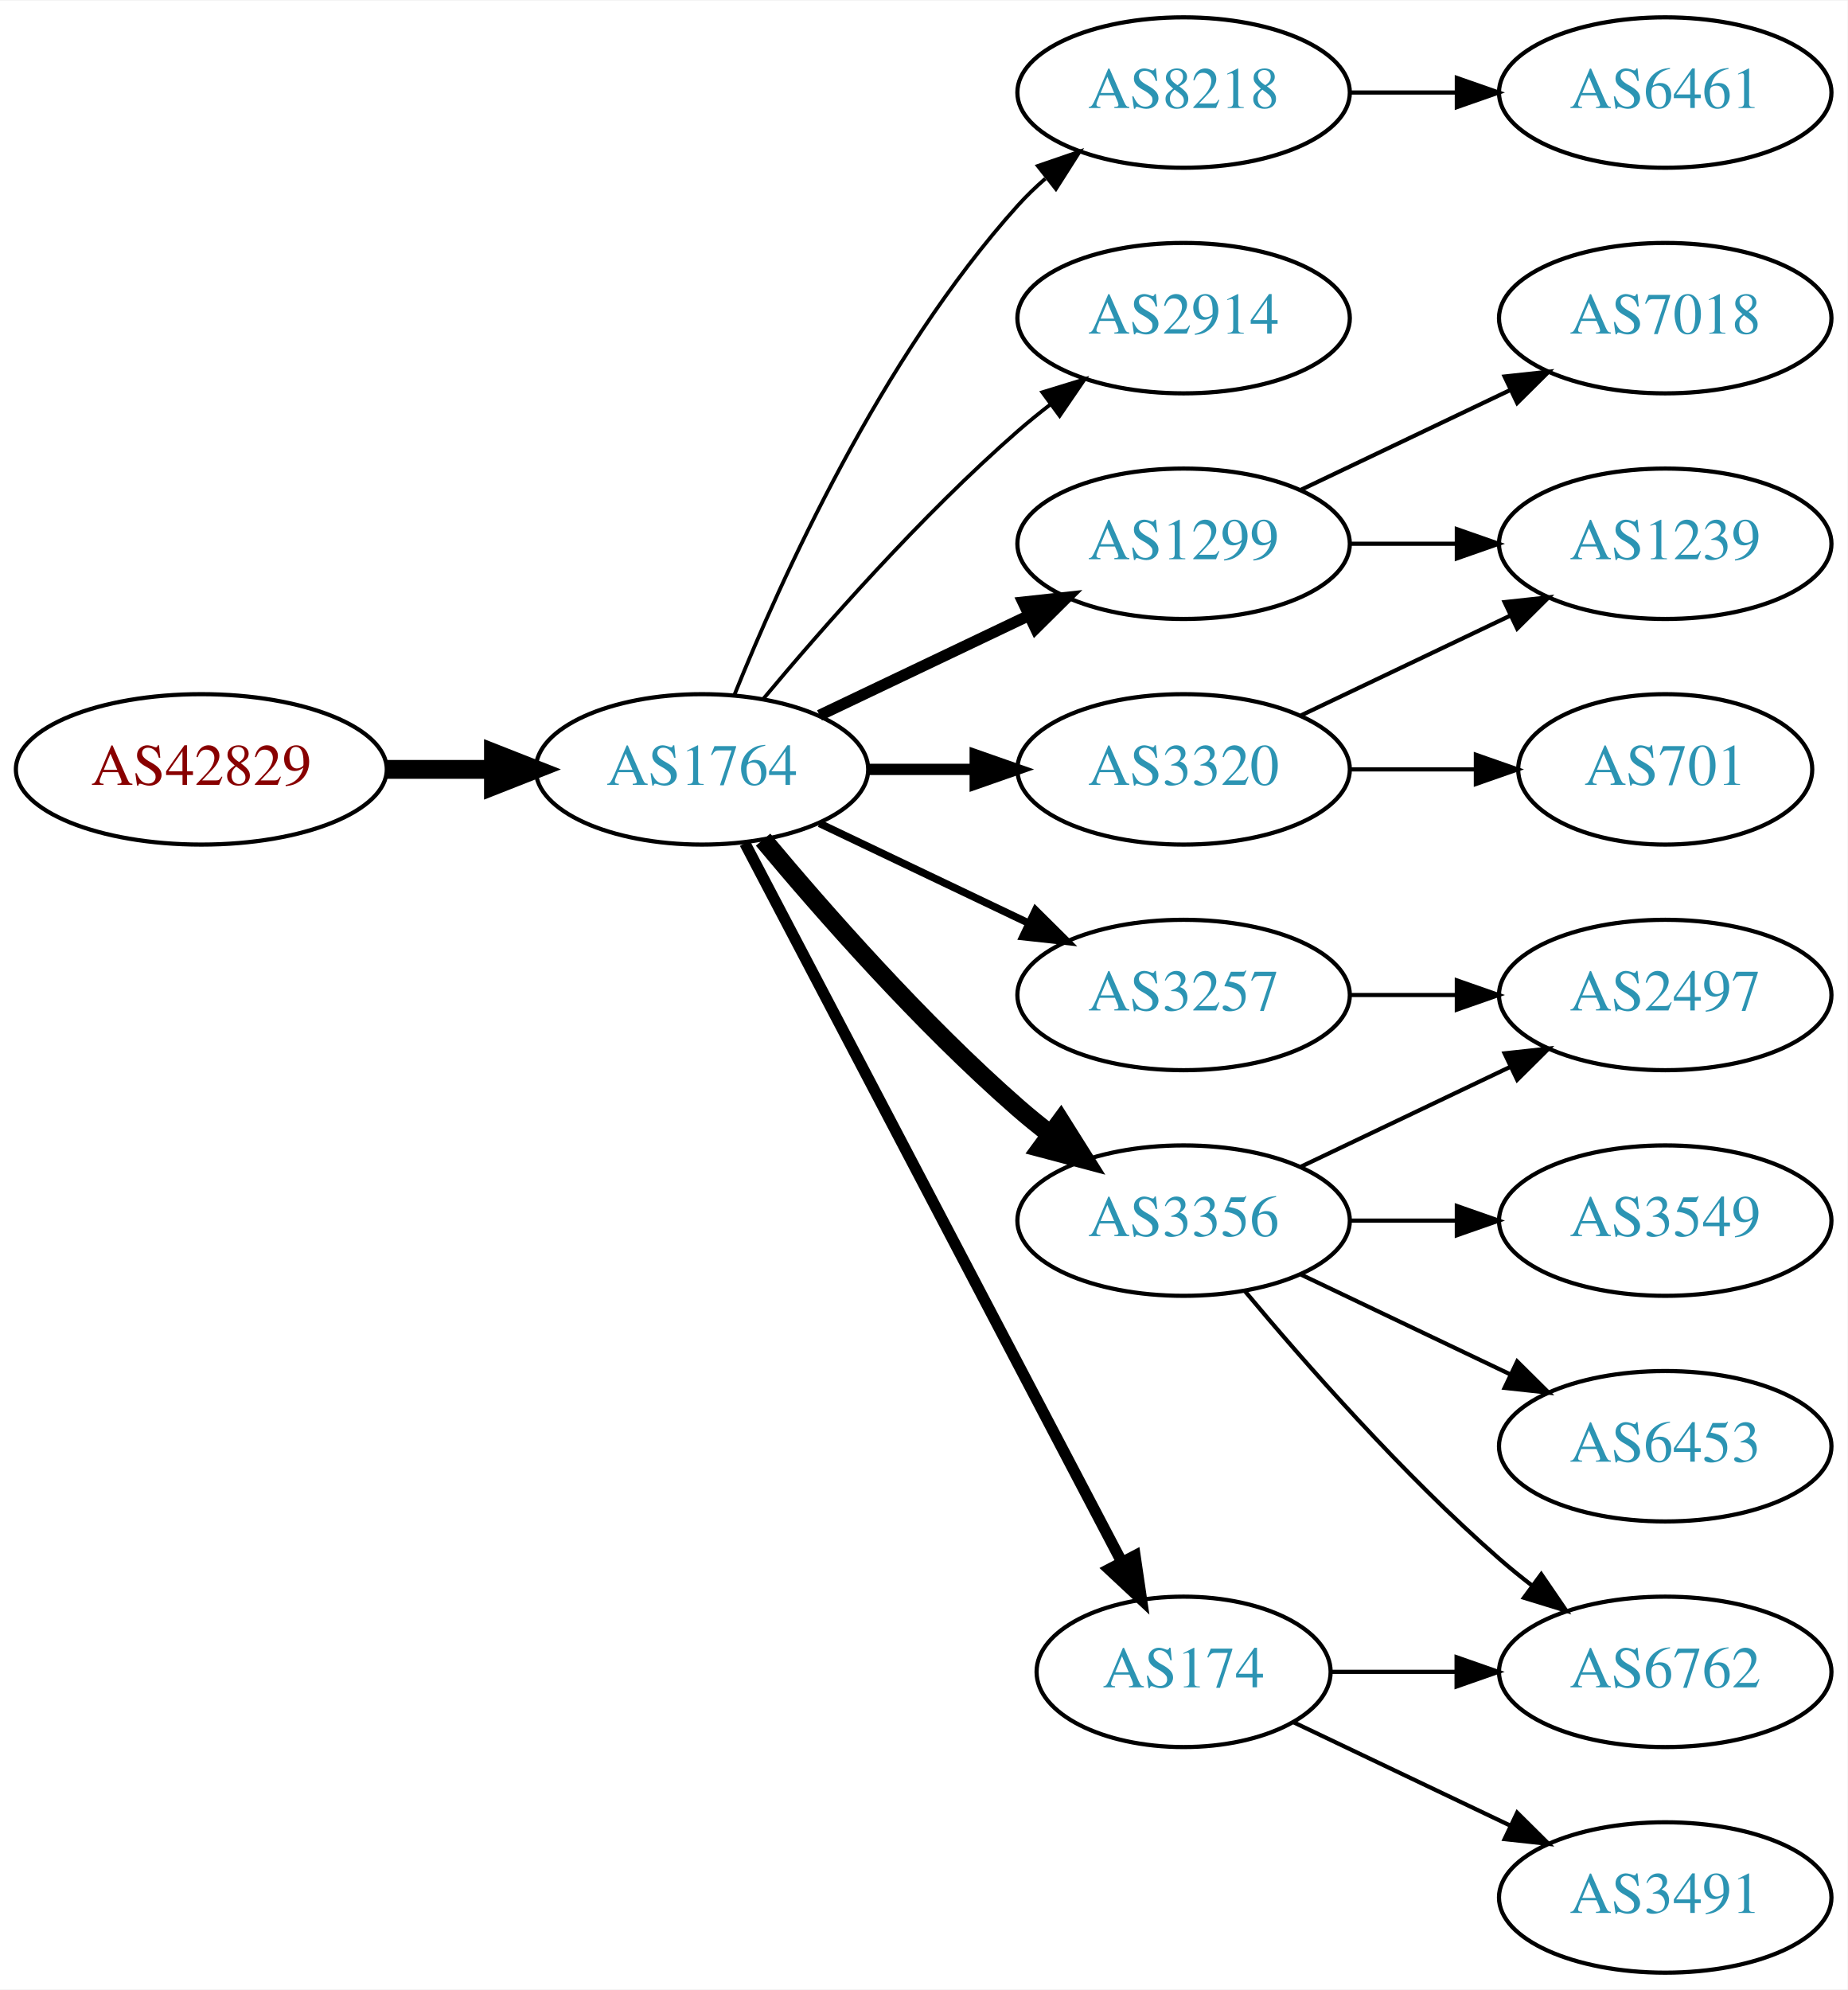
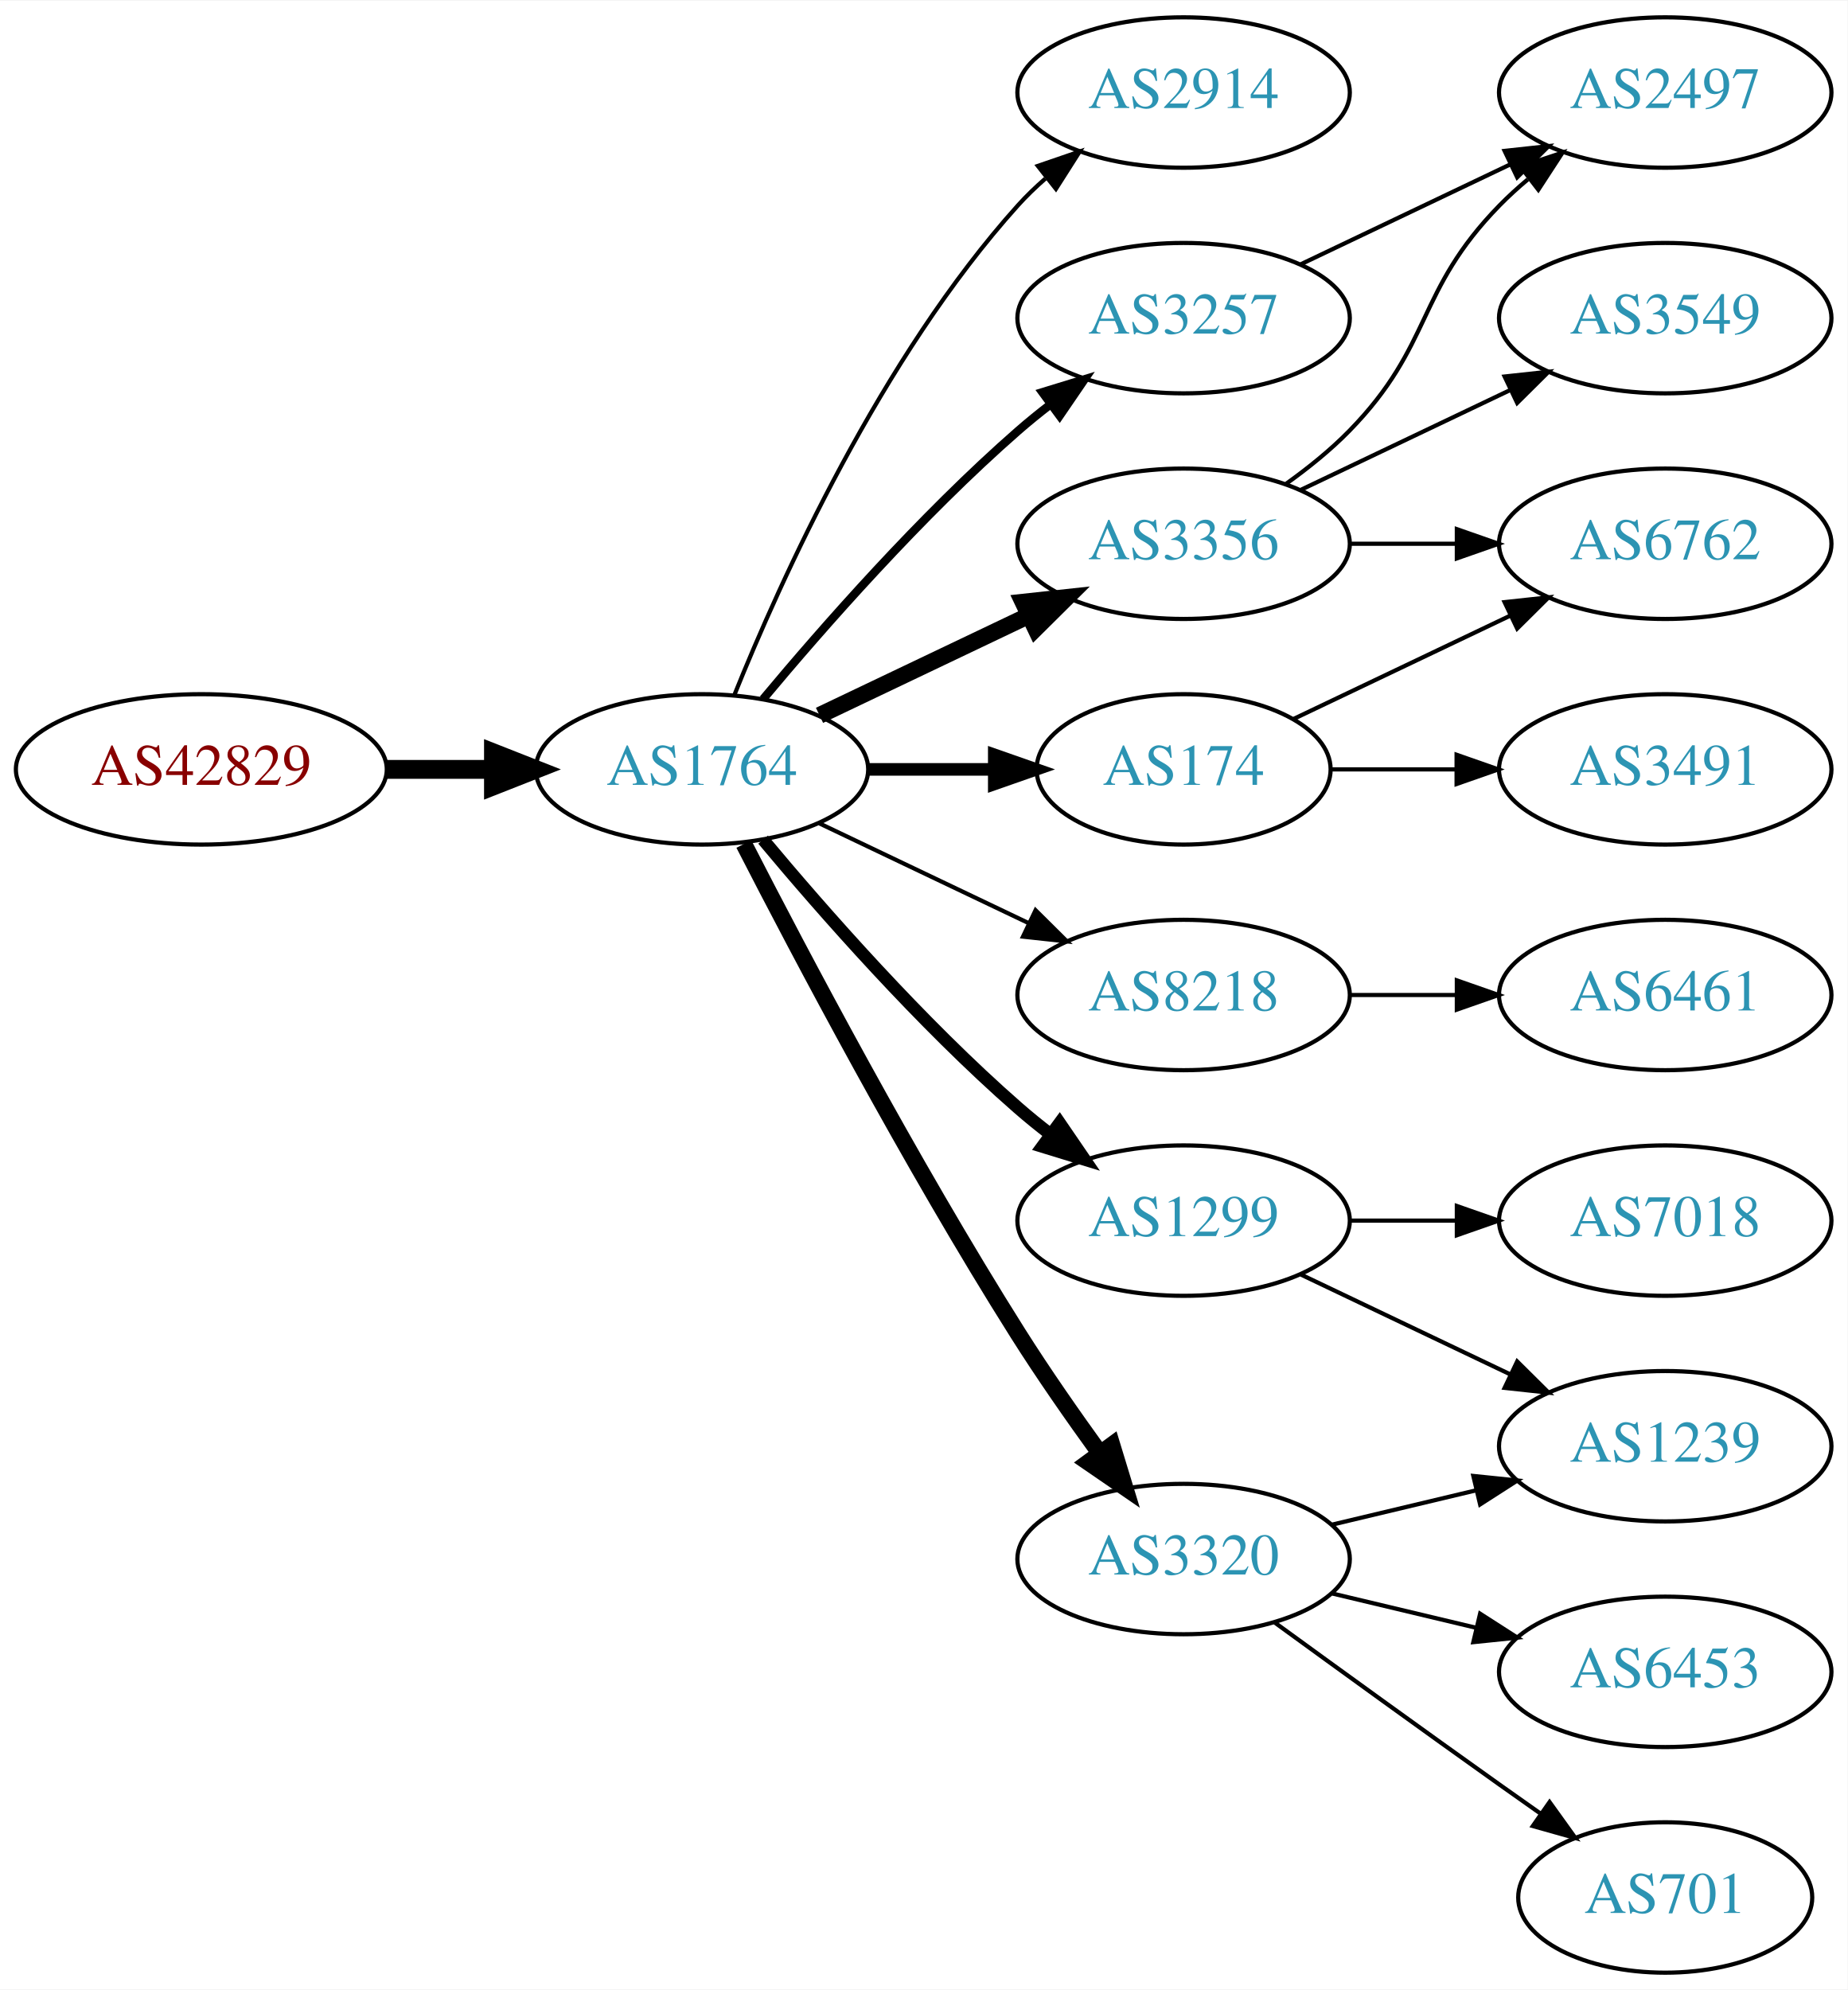
<svg xmlns="http://www.w3.org/2000/svg" xmlns:xlink="http://www.w3.org/1999/xlink" width="442pt" height="476pt" viewBox="0.00 0.00 442.27 476.00">
  <g id="graph0" class="graph" transform="scale(1 1) rotate(0) translate(4 472)">
    <polygon fill="white" stroke="none" points="-4,4 -4,-472 438.271,-472 438.271,4 -4,4" />
    <g id="node1" class="node">
      <g id="a_node1">
        <a xlink:href="/asn/42829" xlink:title="AS42829 ~ yelster digital gmbh [AT]">
          <ellipse fill="#ffffff" stroke="black" cx="44.196" cy="-288" rx="44.393" ry="18" />
          <text text-anchor="middle" x="44.196" y="-284.3" font-family="Times,serif" font-size="14.00" fill="#880000">AS42829</text>
        </a>
      </g>
    </g>
    <g id="node2" class="node">
      <g id="a_node2">
        <a xlink:href="/asn/1764" xlink:title="AS1764 ~ NEXTLAYER-AS [AT]">
          <ellipse fill="#ffffff" stroke="black" cx="164.039" cy="-288" rx="39.794" ry="18" />
          <text text-anchor="middle" x="164.039" y="-284.3" font-family="Times,serif" font-size="14.00" fill="#2c94b3">AS1764</text>
        </a>
      </g>
    </g>
    <g id="edge1" class="edge">
      <path fill="none" stroke="black" stroke-width="4.5" d="M88.407,-288C96.72,-288 105.482,-288 113.965,-288" />
      <polygon fill="black" stroke="black" stroke-width="4.5" points="114.123,-291.938 124.123,-288 114.123,-284.063 114.123,-291.938" />
    </g>
    <g id="node3" class="node">
      <g id="a_node3">
-         <a xlink:href="/asn/8218" xlink:title="AS8218 ~ legacy Neotelecoms [FR]">
+         <a xlink:href="/asn/2914" xlink:title="AS2914 ~ NTT America, Inc. [US]">
          <ellipse fill="#ffffff" stroke="black" cx="279.332" cy="-450" rx="39.794" ry="18" />
-           <text text-anchor="middle" x="279.332" y="-446.3" font-family="Times,serif" font-size="14.00" fill="#2c94b3">AS8218</text>
+           <text text-anchor="middle" x="279.332" y="-446.3" font-family="Times,serif" font-size="14.00" fill="#2c94b3">AS2914</text>
        </a>
      </g>
    </g>
    <g id="edge2" class="edge">
-       <path fill="none" stroke="black" stroke-width="0.9" d="M171.786,-305.787C182.837,-333.243 206.891,-386.578 239.685,-423 241.688,-425.224 243.906,-427.363 246.239,-429.397" />
-       <polygon fill="black" stroke="black" stroke-width="0.9" points="244.437,-432.433 254.458,-435.873 248.769,-426.935 244.437,-432.433" />
+       <path fill="none" stroke="black" d="M171.786,-305.787C182.837,-333.243 206.891,-386.578 239.685,-423 241.688,-425.224 243.906,-427.363 246.239,-429.397" />
+       <polygon fill="black" stroke="black" points="244.437,-432.433 254.458,-435.873 248.769,-426.935 244.437,-432.433" />
    </g>
    <g id="node4" class="node">
      <g id="a_node4">
-         <a xlink:href="/asn/2914" xlink:title="AS2914 ~ NTT America, Inc. [US]">
+         <a xlink:href="/asn/3257" xlink:title="AS3257 ~ GTT [DE]">
          <ellipse fill="#ffffff" stroke="black" cx="279.332" cy="-396" rx="39.794" ry="18" />
-           <text text-anchor="middle" x="279.332" y="-392.3" font-family="Times,serif" font-size="14.00" fill="#2c94b3">AS2914</text>
+           <text text-anchor="middle" x="279.332" y="-392.3" font-family="Times,serif" font-size="14.00" fill="#2c94b3">AS3257</text>
        </a>
      </g>
    </g>
    <g id="edge3" class="edge">
-       <path fill="none" stroke="black" stroke-width="0.9" d="M178.669,-304.817C192.951,-321.929 216.498,-348.745 239.685,-369 242.151,-371.154 244.789,-373.294 247.487,-375.372" />
-       <polygon fill="black" stroke="black" stroke-width="0.9" points="245.512,-378.264 255.641,-381.37 249.66,-372.625 245.512,-378.264" />
+       <path fill="none" stroke="black" stroke-width="2" d="M178.669,-304.817C192.951,-321.929 216.498,-348.745 239.685,-369 242.151,-371.154 244.789,-373.294 247.487,-375.372" />
+       <polygon fill="black" stroke="black" stroke-width="2" points="245.512,-378.264 255.641,-381.37 249.66,-372.625 245.512,-378.264" />
    </g>
    <g id="node5" class="node">
      <g id="a_node5">
-         <a xlink:href="/asn/3257" xlink:title="AS3257 ~ GTT [DE]">
-           <ellipse fill="#ffffff" stroke="black" cx="279.332" cy="-234" rx="39.794" ry="18" />
-           <text text-anchor="middle" x="279.332" y="-230.3" font-family="Times,serif" font-size="14.00" fill="#2c94b3">AS3257</text>
+         <a xlink:href="/asn/174" xlink:title="AS174 ~ Cogent Communications [US]">
+           <ellipse fill="#ffffff" stroke="black" cx="279.332" cy="-288" rx="35.194" ry="18" />
+           <text text-anchor="middle" x="279.332" y="-284.3" font-family="Times,serif" font-size="14.00" fill="#2c94b3">AS174</text>
        </a>
      </g>
    </g>
    <g id="edge4" class="edge">
-       <path fill="none" stroke="black" stroke-width="1.8" d="M192.175,-275.066C207.169,-267.919 225.99,-258.948 242.213,-251.215" />
-       <polygon fill="black" stroke="black" stroke-width="1.8" points="243.895,-254.291 251.417,-246.829 240.884,-247.972 243.895,-254.291" />
+       <path fill="none" stroke="black" stroke-width="3" d="M203.711,-288C213.416,-288 223.907,-288 233.87,-288" />
+       <polygon fill="black" stroke="black" stroke-width="3" points="234.006,-291.5 244.006,-288 234.006,-284.5 234.006,-291.5" />
    </g>
    <g id="node6" class="node">
      <g id="a_node6">
-         <a xlink:href="/asn/1299" xlink:title="AS1299 ~ Telia Carrier [EU]">
-           <ellipse fill="#ffffff" stroke="black" cx="279.332" cy="-342" rx="39.794" ry="18" />
-           <text text-anchor="middle" x="279.332" y="-338.3" font-family="Times,serif" font-size="14.00" fill="#2c94b3">AS1299</text>
+         <a xlink:href="/asn/8218" xlink:title="AS8218 ~ legacy Neotelecoms [FR]">
+           <ellipse fill="#ffffff" stroke="black" cx="279.332" cy="-234" rx="39.794" ry="18" />
+           <text text-anchor="middle" x="279.332" y="-230.3" font-family="Times,serif" font-size="14.00" fill="#2c94b3">AS8218</text>
        </a>
      </g>
    </g>
    <g id="edge5" class="edge">
-       <path fill="none" stroke="black" stroke-width="2.7" d="M192.175,-300.934C207.169,-308.081 225.99,-317.052 242.213,-324.785" />
-       <polygon fill="black" stroke="black" stroke-width="2.7" points="240.884,-328.028 251.417,-329.171 243.895,-321.709 240.884,-328.028" />
+       <path fill="none" stroke="black" d="M192.175,-275.066C207.169,-267.919 225.99,-258.948 242.213,-251.215" />
+       <polygon fill="black" stroke="black" points="243.895,-254.291 251.417,-246.829 240.884,-247.972 243.895,-254.291" />
    </g>
    <g id="node7" class="node">
      <g id="a_node7">
        <a xlink:href="/asn/3356" xlink:title="AS3356 ~ Level 3 Parent, LLC [US]">
-           <ellipse fill="#ffffff" stroke="black" cx="279.332" cy="-180" rx="39.794" ry="18" />
-           <text text-anchor="middle" x="279.332" y="-176.3" font-family="Times,serif" font-size="14.00" fill="#2c94b3">AS3356</text>
+           <ellipse fill="#ffffff" stroke="black" cx="279.332" cy="-342" rx="39.794" ry="18" />
+           <text text-anchor="middle" x="279.332" y="-338.3" font-family="Times,serif" font-size="14.00" fill="#2c94b3">AS3356</text>
        </a>
      </g>
    </g>
    <g id="edge6" class="edge">
-       <path fill="none" stroke="black" stroke-width="4.5" d="M178.669,-271.183C192.951,-254.071 216.498,-227.255 239.685,-207 242.151,-204.846 244.789,-202.706 247.487,-200.628" />
-       <polygon fill="black" stroke="black" stroke-width="4.5" points="249.919,-203.727 255.641,-194.63 245.252,-197.384 249.919,-203.727" />
+       <path fill="none" stroke="black" stroke-width="4" d="M192.175,-300.934C207.169,-308.081 225.99,-317.052 242.213,-324.785" />
+       <polygon fill="black" stroke="black" stroke-width="4" points="240.884,-328.028 251.417,-329.171 243.895,-321.709 240.884,-328.028" />
    </g>
    <g id="node8" class="node">
      <g id="a_node8">
-         <a xlink:href="/asn/3320" xlink:title="AS3320 ~ DTAG [DE]">
-           <ellipse fill="#ffffff" stroke="black" cx="279.332" cy="-288" rx="39.794" ry="18" />
-           <text text-anchor="middle" x="279.332" y="-284.3" font-family="Times,serif" font-size="14.00" fill="#2c94b3">AS3320</text>
+         <a xlink:href="/asn/1299" xlink:title="AS1299 ~ Telia Carrier [EU]">
+           <ellipse fill="#ffffff" stroke="black" cx="279.332" cy="-180" rx="39.794" ry="18" />
+           <text text-anchor="middle" x="279.332" y="-176.3" font-family="Times,serif" font-size="14.00" fill="#2c94b3">AS1299</text>
        </a>
      </g>
    </g>
    <g id="edge7" class="edge">
-       <path fill="none" stroke="black" stroke-width="2.7" d="M203.711,-288C211.914,-288 220.678,-288 229.21,-288" />
-       <polygon fill="black" stroke="black" stroke-width="2.7" points="229.449,-291.5 239.449,-288 229.449,-284.5 229.449,-291.5" />
+       <path fill="none" stroke="black" stroke-width="3" d="M178.669,-271.183C192.951,-254.071 216.498,-227.255 239.685,-207 242.151,-204.846 244.789,-202.706 247.487,-200.628" />
+       <polygon fill="black" stroke="black" stroke-width="3" points="249.66,-203.375 255.641,-194.63 245.512,-197.736 249.66,-203.375" />
    </g>
    <g id="node9" class="node">
      <g id="a_node9">
-         <a xlink:href="/asn/174" xlink:title="AS174 ~ Cogent Communications [US]">
-           <ellipse fill="#ffffff" stroke="black" cx="279.332" cy="-72" rx="35.194" ry="18" />
-           <text text-anchor="middle" x="279.332" y="-68.3" font-family="Times,serif" font-size="14.00" fill="#2c94b3">AS174</text>
+         <a xlink:href="/asn/3320" xlink:title="AS3320 ~ DTAG [DE]">
+           <ellipse fill="#ffffff" stroke="black" cx="279.332" cy="-99" rx="39.794" ry="18" />
+           <text text-anchor="middle" x="279.332" y="-95.3" font-family="Times,serif" font-size="14.00" fill="#2c94b3">AS3320</text>
        </a>
      </g>
    </g>
    <g id="edge8" class="edge">
-       <path fill="none" stroke="black" stroke-width="2.7" d="M174.31,-270.324C194.201,-232.401 241.061,-143.059 264.49,-98.39" />
-       <polygon fill="black" stroke="black" stroke-width="2.7" points="267.703,-99.798 269.249,-89.317 261.504,-96.547 267.703,-99.798" />
+       <path fill="none" stroke="black" stroke-width="4" d="M174.065,-270.148C187.501,-243.945 213.95,-193.763 239.685,-153 245.748,-143.396 252.868,-133.187 259.333,-124.261" />
+       <polygon fill="black" stroke="black" stroke-width="4" points="262.185,-126.291 265.276,-116.157 256.54,-122.152 262.185,-126.291" />
+     </g>
+     <g id="node11" class="node">
+       <g id="a_node11">
+         <a xlink:href="/asn/2497" xlink:title="AS2497 ~ Internet Initiative Japan Inc. [JP]">
+           <ellipse fill="#ffffff" stroke="black" cx="394.625" cy="-450" rx="39.794" ry="18" />
+           <text text-anchor="middle" x="394.625" y="-446.3" font-family="Times,serif" font-size="14.00" fill="#2c94b3">AS2497</text>
+         </a>
+       </g>
+     </g>
+     <g id="edge20" class="edge">
+       <path fill="none" stroke="black" d="M307.468,-408.934C322.462,-416.081 341.283,-425.052 357.506,-432.785" />
+       <polygon fill="black" stroke="black" points="356.177,-436.028 366.71,-437.171 359.188,-429.709 356.177,-436.028" />
+     </g>
+     <g id="node12" class="node">
+       <g id="a_node12">
+         <a xlink:href="/asn/6762" xlink:title="AS6762 ~ TELECOM ITALIA SPARKLE S.p.A. [IT]">
+           <ellipse fill="#ffffff" stroke="black" cx="394.625" cy="-342" rx="39.794" ry="18" />
+           <text text-anchor="middle" x="394.625" y="-338.3" font-family="Times,serif" font-size="14.00" fill="#2c94b3">AS6762</text>
+         </a>
+       </g>
+     </g>
+     <g id="edge18" class="edge">
+       <path fill="none" stroke="black" d="M305.757,-300.119C321.059,-307.413 340.783,-316.814 357.665,-324.86" />
+       <polygon fill="black" stroke="black" points="356.172,-328.026 366.705,-329.169 359.184,-321.707 356.172,-328.026" />
+     </g>
+     <g id="node18" class="node">
+       <g id="a_node18">
+         <a xlink:href="/asn/3491" xlink:title="AS3491 ~ PCCW Global, Inc. [US]">
+           <ellipse fill="#ffffff" stroke="black" cx="394.625" cy="-288" rx="39.794" ry="18" />
+           <text text-anchor="middle" x="394.625" y="-284.3" font-family="Times,serif" font-size="14.00" fill="#2c94b3">AS3491</text>
+         </a>
+       </g>
+     </g>
+     <g id="edge19" class="edge">
+       <path fill="none" stroke="black" d="M314.631,-288C324.008,-288 334.358,-288 344.393,-288" />
+       <polygon fill="black" stroke="black" points="344.681,-291.5 354.681,-288 344.681,-284.5 344.681,-291.5" />
    </g>
    <g id="node10" class="node">
      <g id="a_node10">
        <a xlink:href="/asn/6461" xlink:title="AS6461 ~ Zayo Bandwidth [US]">
-           <ellipse fill="#ffffff" stroke="black" cx="394.625" cy="-450" rx="39.794" ry="18" />
-           <text text-anchor="middle" x="394.625" y="-446.3" font-family="Times,serif" font-size="14.00" fill="#2c94b3">AS6461</text>
+           <ellipse fill="#ffffff" stroke="black" cx="394.625" cy="-234" rx="39.794" ry="18" />
+           <text text-anchor="middle" x="394.625" y="-230.3" font-family="Times,serif" font-size="14.00" fill="#2c94b3">AS6461</text>
        </a>
      </g>
    </g>
    <g id="edge9" class="edge">
-       <path fill="none" stroke="black" d="M319.004,-450C327.207,-450 335.971,-450 344.503,-450" />
-       <polygon fill="black" stroke="black" points="344.742,-453.5 354.742,-450 344.742,-446.5 344.742,-453.5" />
-     </g>
-     <g id="node14" class="node">
-       <g id="a_node14">
-         <a xlink:href="/asn/2497" xlink:title="AS2497 ~ Internet Initiative Japan Inc. [JP]">
-           <ellipse fill="#ffffff" stroke="black" cx="394.625" cy="-234" rx="39.794" ry="18" />
-           <text text-anchor="middle" x="394.625" y="-230.3" font-family="Times,serif" font-size="14.00" fill="#2c94b3">AS2497</text>
-         </a>
-       </g>
-     </g>
-     <g id="edge16" class="edge">
      <path fill="none" stroke="black" d="M319.004,-234C327.207,-234 335.971,-234 344.503,-234" />
      <polygon fill="black" stroke="black" points="344.742,-237.5 354.742,-234 344.742,-230.5 344.742,-237.5" />
    </g>
-     <g id="node12" class="node">
-       <g id="a_node12">
-         <a xlink:href="/asn/1239" xlink:title="AS1239 ~ Sprint [US]">
-           <ellipse fill="#ffffff" stroke="black" cx="394.625" cy="-342" rx="39.794" ry="18" />
-           <text text-anchor="middle" x="394.625" y="-338.3" font-family="Times,serif" font-size="14.00" fill="#2c94b3">AS1239</text>
-         </a>
-       </g>
-     </g>
-     <g id="edge18" class="edge">
+     <g id="edge10" class="edge">
+       <path fill="none" stroke="black" d="M303.926,-356.389C309.182,-360.148 314.513,-364.437 318.978,-369 339.151,-389.617 334.806,-402.383 354.978,-423 357.071,-425.139 359.354,-427.218 361.731,-429.21" />
+       <polygon fill="black" stroke="black" points="359.974,-432.275 370.031,-435.611 364.249,-426.732 359.974,-432.275" />
+     </g>
+     <g id="edge11" class="edge">
      <path fill="none" stroke="black" d="M319.004,-342C327.207,-342 335.971,-342 344.503,-342" />
      <polygon fill="black" stroke="black" points="344.742,-345.5 354.742,-342 344.742,-338.5 344.742,-345.5" />
-     </g>
-     <g id="node17" class="node">
-       <g id="a_node17">
-         <a xlink:href="/asn/7018" xlink:title="AS7018 ~ AT&amp;T Services, Inc. [US]">
-           <ellipse fill="#ffffff" stroke="black" cx="394.625" cy="-396" rx="39.794" ry="18" />
-           <text text-anchor="middle" x="394.625" y="-392.3" font-family="Times,serif" font-size="14.00" fill="#2c94b3">AS7018</text>
-         </a>
-       </g>
-     </g>
-     <g id="edge17" class="edge">
-       <path fill="none" stroke="black" d="M307.468,-354.934C322.462,-362.081 341.283,-371.052 357.506,-378.785" />
-       <polygon fill="black" stroke="black" points="356.177,-382.028 366.71,-383.171 359.188,-375.709 356.177,-382.028" />
    </g>
    <g id="node13" class="node">
      <g id="a_node13">
        <a xlink:href="/asn/3549" xlink:title="AS3549 ~ Level 3 Parent, LLC [US]">
+           <ellipse fill="#ffffff" stroke="black" cx="394.625" cy="-396" rx="39.794" ry="18" />
+           <text text-anchor="middle" x="394.625" y="-392.3" font-family="Times,serif" font-size="14.00" fill="#2c94b3">AS3549</text>
+         </a>
+       </g>
+     </g>
+     <g id="edge12" class="edge">
+       <path fill="none" stroke="black" d="M307.468,-354.934C322.462,-362.081 341.283,-371.052 357.506,-378.785" />
+       <polygon fill="black" stroke="black" points="356.177,-382.028 366.71,-383.171 359.188,-375.709 356.177,-382.028" />
+     </g>
+     <g id="node14" class="node">
+       <g id="a_node14">
+         <a xlink:href="/asn/7018" xlink:title="AS7018 ~ AT&amp;T Services, Inc. [US]">
          <ellipse fill="#ffffff" stroke="black" cx="394.625" cy="-180" rx="39.794" ry="18" />
-           <text text-anchor="middle" x="394.625" y="-176.3" font-family="Times,serif" font-size="14.00" fill="#2c94b3">AS3549</text>
-         </a>
-       </g>
-     </g>
-     <g id="edge12" class="edge">
+           <text text-anchor="middle" x="394.625" y="-176.3" font-family="Times,serif" font-size="14.00" fill="#2c94b3">AS7018</text>
+         </a>
+       </g>
+     </g>
+     <g id="edge13" class="edge">
      <path fill="none" stroke="black" d="M319.004,-180C327.207,-180 335.971,-180 344.503,-180" />
      <polygon fill="black" stroke="black" points="344.742,-183.5 354.742,-180 344.742,-176.5 344.742,-183.5" />
    </g>
-     <g id="edge13" class="edge">
-       <path fill="none" stroke="black" d="M307.468,-192.934C322.462,-200.081 341.283,-209.052 357.506,-216.785" />
-       <polygon fill="black" stroke="black" points="356.177,-220.028 366.71,-221.171 359.188,-213.709 356.177,-220.028" />
-     </g>
    <g id="node15" class="node">
      <g id="a_node15">
-         <a xlink:href="/asn/6453" xlink:title="AS6453 ~ TATA COMMUNICATIONS (AMERICA) INC [US]">
+         <a xlink:href="/asn/1239" xlink:title="AS1239 ~ Sprint [US]">
          <ellipse fill="#ffffff" stroke="black" cx="394.625" cy="-126" rx="39.794" ry="18" />
-           <text text-anchor="middle" x="394.625" y="-122.3" font-family="Times,serif" font-size="14.00" fill="#2c94b3">AS6453</text>
+           <text text-anchor="middle" x="394.625" y="-122.3" font-family="Times,serif" font-size="14.00" fill="#2c94b3">AS1239</text>
        </a>
      </g>
    </g>
    <g id="edge14" class="edge">
      <path fill="none" stroke="black" d="M307.468,-167.066C322.462,-159.919 341.283,-150.948 357.506,-143.215" />
      <polygon fill="black" stroke="black" points="359.188,-146.291 366.71,-138.829 356.177,-139.972 359.188,-146.291" />
    </g>
+     <g id="edge15" class="edge">
+       <path fill="none" stroke="black" d="M314.939,-107.248C325.81,-109.838 337.964,-112.735 349.407,-115.462" />
+       <polygon fill="black" stroke="black" points="348.69,-118.889 359.229,-117.803 350.313,-112.08 348.69,-118.889" />
+     </g>
    <g id="node16" class="node">
      <g id="a_node16">
-         <a xlink:href="/asn/6762" xlink:title="AS6762 ~ TELECOM ITALIA SPARKLE S.p.A. [IT]">
+         <a xlink:href="/asn/6453" xlink:title="AS6453 ~ TATA COMMUNICATIONS (AMERICA) INC [US]">
          <ellipse fill="#ffffff" stroke="black" cx="394.625" cy="-72" rx="39.794" ry="18" />
-           <text text-anchor="middle" x="394.625" y="-68.3" font-family="Times,serif" font-size="14.00" fill="#2c94b3">AS6762</text>
-         </a>
-       </g>
-     </g>
-     <g id="edge15" class="edge">
-       <path fill="none" stroke="black" d="M293.962,-163.183C308.244,-146.071 331.791,-119.255 354.978,-99 357.444,-96.846 360.082,-94.706 362.78,-92.628" />
-       <polygon fill="black" stroke="black" points="364.953,-95.375 370.934,-86.63 360.805,-89.736 364.953,-95.375" />
-     </g>
-     <g id="node11" class="node">
-       <g id="a_node11">
+           <text text-anchor="middle" x="394.625" y="-68.3" font-family="Times,serif" font-size="14.00" fill="#2c94b3">AS6453</text>
+         </a>
+       </g>
+     </g>
+     <g id="edge16" class="edge">
+       <path fill="none" stroke="black" d="M314.939,-90.752C325.81,-88.162 337.964,-85.265 349.407,-82.538" />
+       <polygon fill="black" stroke="black" points="350.313,-85.92 359.229,-80.197 348.69,-79.111 350.313,-85.92" />
+     </g>
+     <g id="node17" class="node">
+       <g id="a_node17">
        <a xlink:href="/asn/701" xlink:title="AS701 ~ UUNET [US]">
-           <ellipse fill="#ffffff" stroke="black" cx="394.625" cy="-288" rx="35.194" ry="18" />
-           <text text-anchor="middle" x="394.625" y="-284.3" font-family="Times,serif" font-size="14.00" fill="#2c94b3">AS701</text>
-         </a>
-       </g>
-     </g>
-     <g id="edge10" class="edge">
-       <path fill="none" stroke="black" d="M319.004,-288C328.709,-288 339.2,-288 349.163,-288" />
-       <polygon fill="black" stroke="black" points="349.299,-291.5 359.299,-288 349.299,-284.5 349.299,-291.5" />
-     </g>
-     <g id="edge11" class="edge">
-       <path fill="none" stroke="black" d="M307.468,-300.934C322.462,-308.081 341.283,-317.052 357.506,-324.785" />
-       <polygon fill="black" stroke="black" points="356.177,-328.028 366.71,-329.171 359.188,-321.709 356.177,-328.028" />
-     </g>
-     <g id="edge19" class="edge">
-       <path fill="none" stroke="black" d="M314.631,-72C324.008,-72 334.358,-72 344.393,-72" />
-       <polygon fill="black" stroke="black" points="344.681,-75.5 354.681,-72 344.681,-68.5 344.681,-75.5" />
-     </g>
-     <g id="node18" class="node">
-       <g id="a_node18">
-         <a xlink:href="/asn/3491" xlink:title="AS3491 ~ PCCW Global, Inc. [US]">
-           <ellipse fill="#ffffff" stroke="black" cx="394.625" cy="-18" rx="39.794" ry="18" />
-           <text text-anchor="middle" x="394.625" y="-14.3" font-family="Times,serif" font-size="14.00" fill="#2c94b3">AS3491</text>
-         </a>
-       </g>
-     </g>
-     <g id="edge20" class="edge">
-       <path fill="none" stroke="black" d="M305.757,-59.881C321.059,-52.587 340.783,-43.187 357.665,-35.14" />
-       <polygon fill="black" stroke="black" points="359.184,-38.293 366.705,-30.831 356.172,-31.974 359.184,-38.293" />
+           <ellipse fill="#ffffff" stroke="black" cx="394.625" cy="-18" rx="35.194" ry="18" />
+           <text text-anchor="middle" x="394.625" y="-14.3" font-family="Times,serif" font-size="14.00" fill="#2c94b3">AS701</text>
+         </a>
+       </g>
+     </g>
+     <g id="edge17" class="edge">
+       <path fill="none" stroke="black" d="M301.18,-83.778C316.114,-72.909 336.727,-57.975 354.978,-45 358.188,-42.718 361.557,-40.339 364.912,-37.982" />
+       <polygon fill="black" stroke="black" points="366.94,-40.834 373.123,-32.23 362.924,-35.101 366.94,-40.834" />
    </g>
  </g>
</svg>
